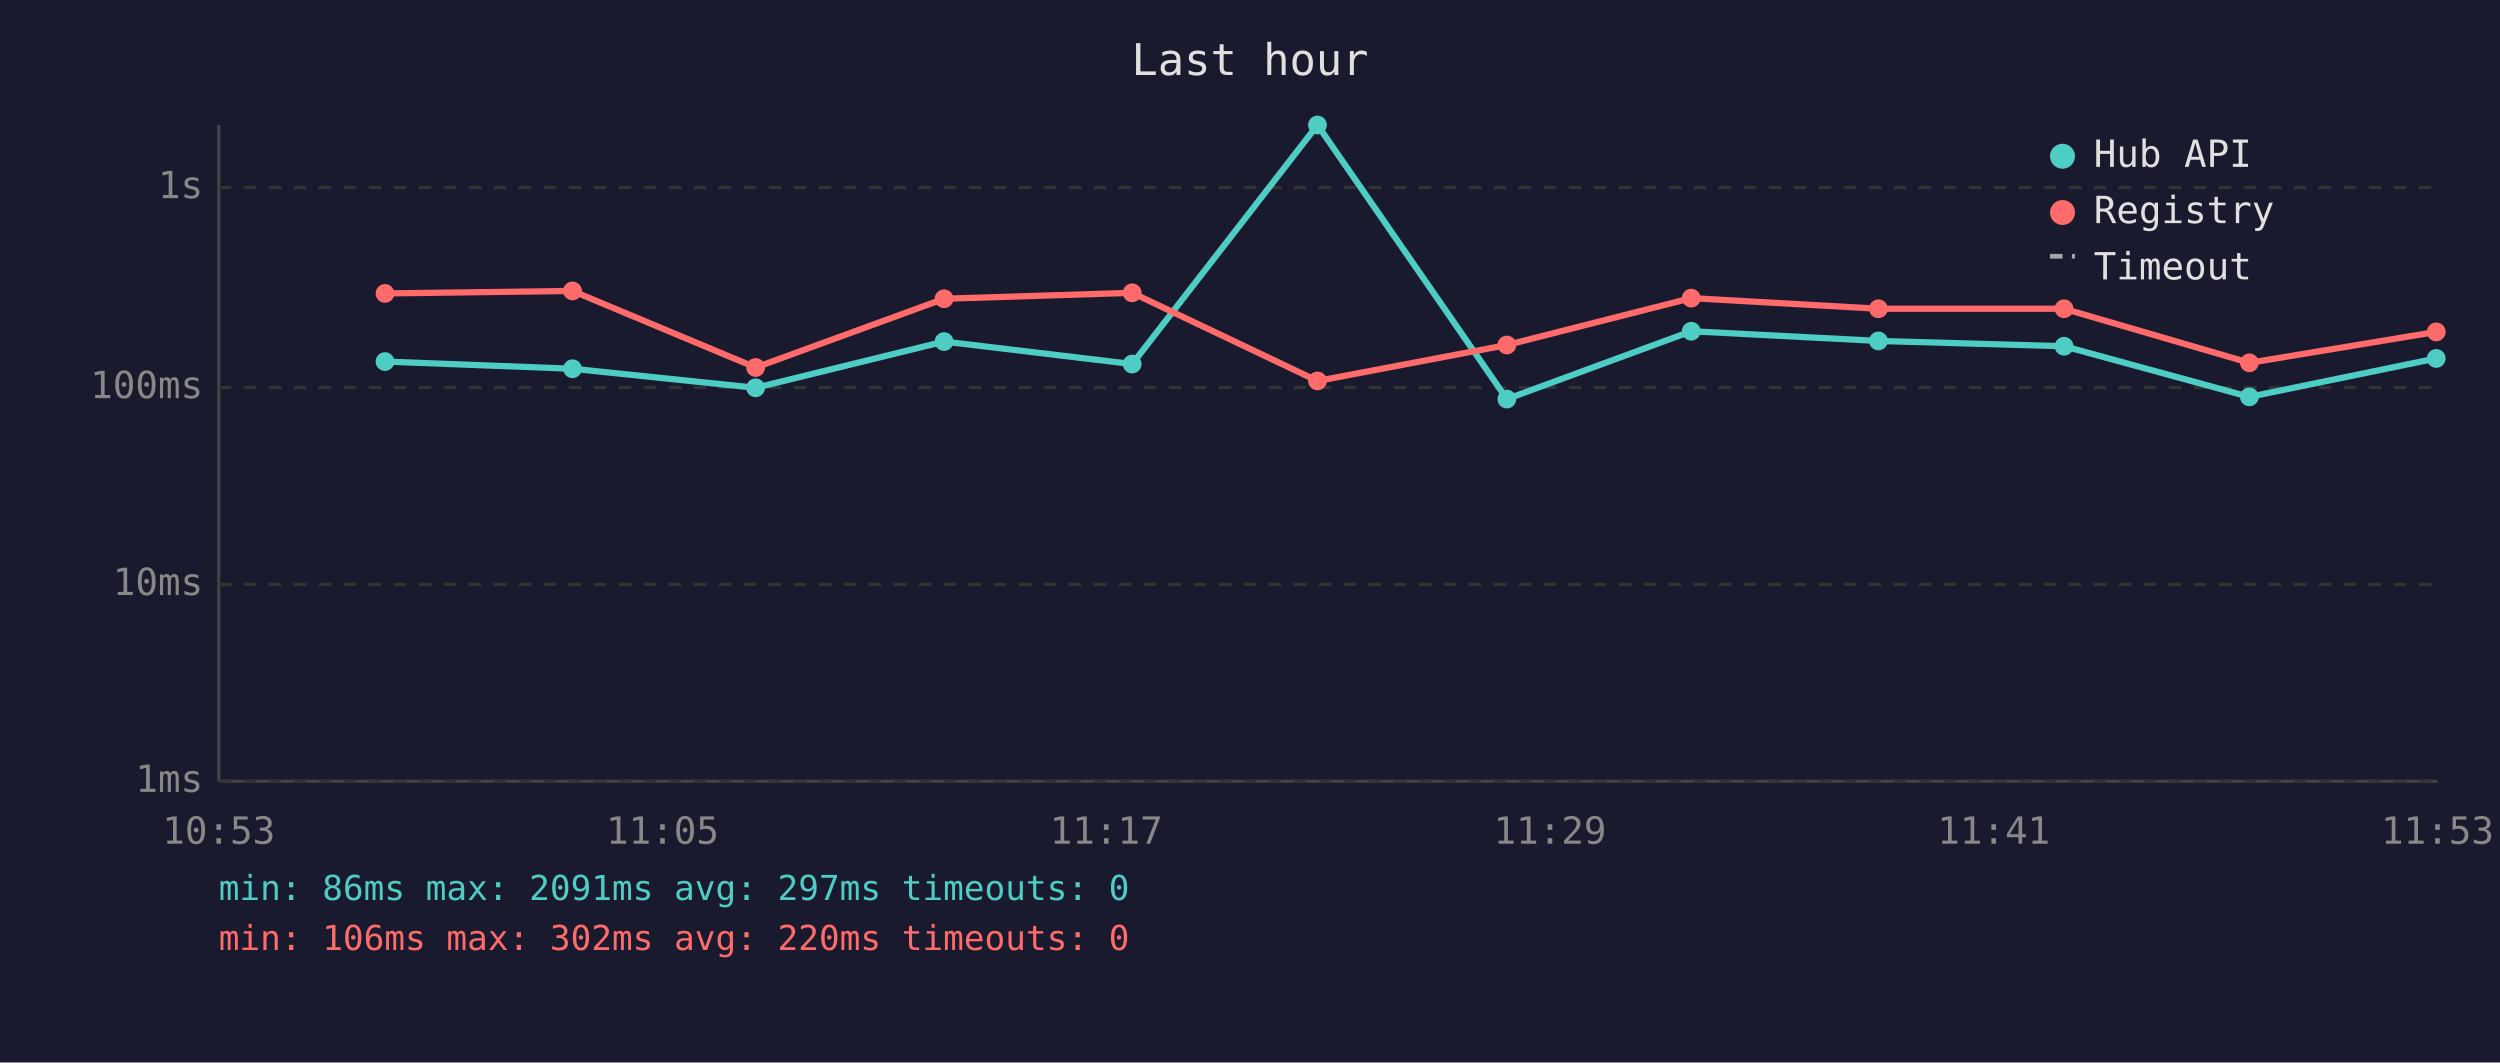
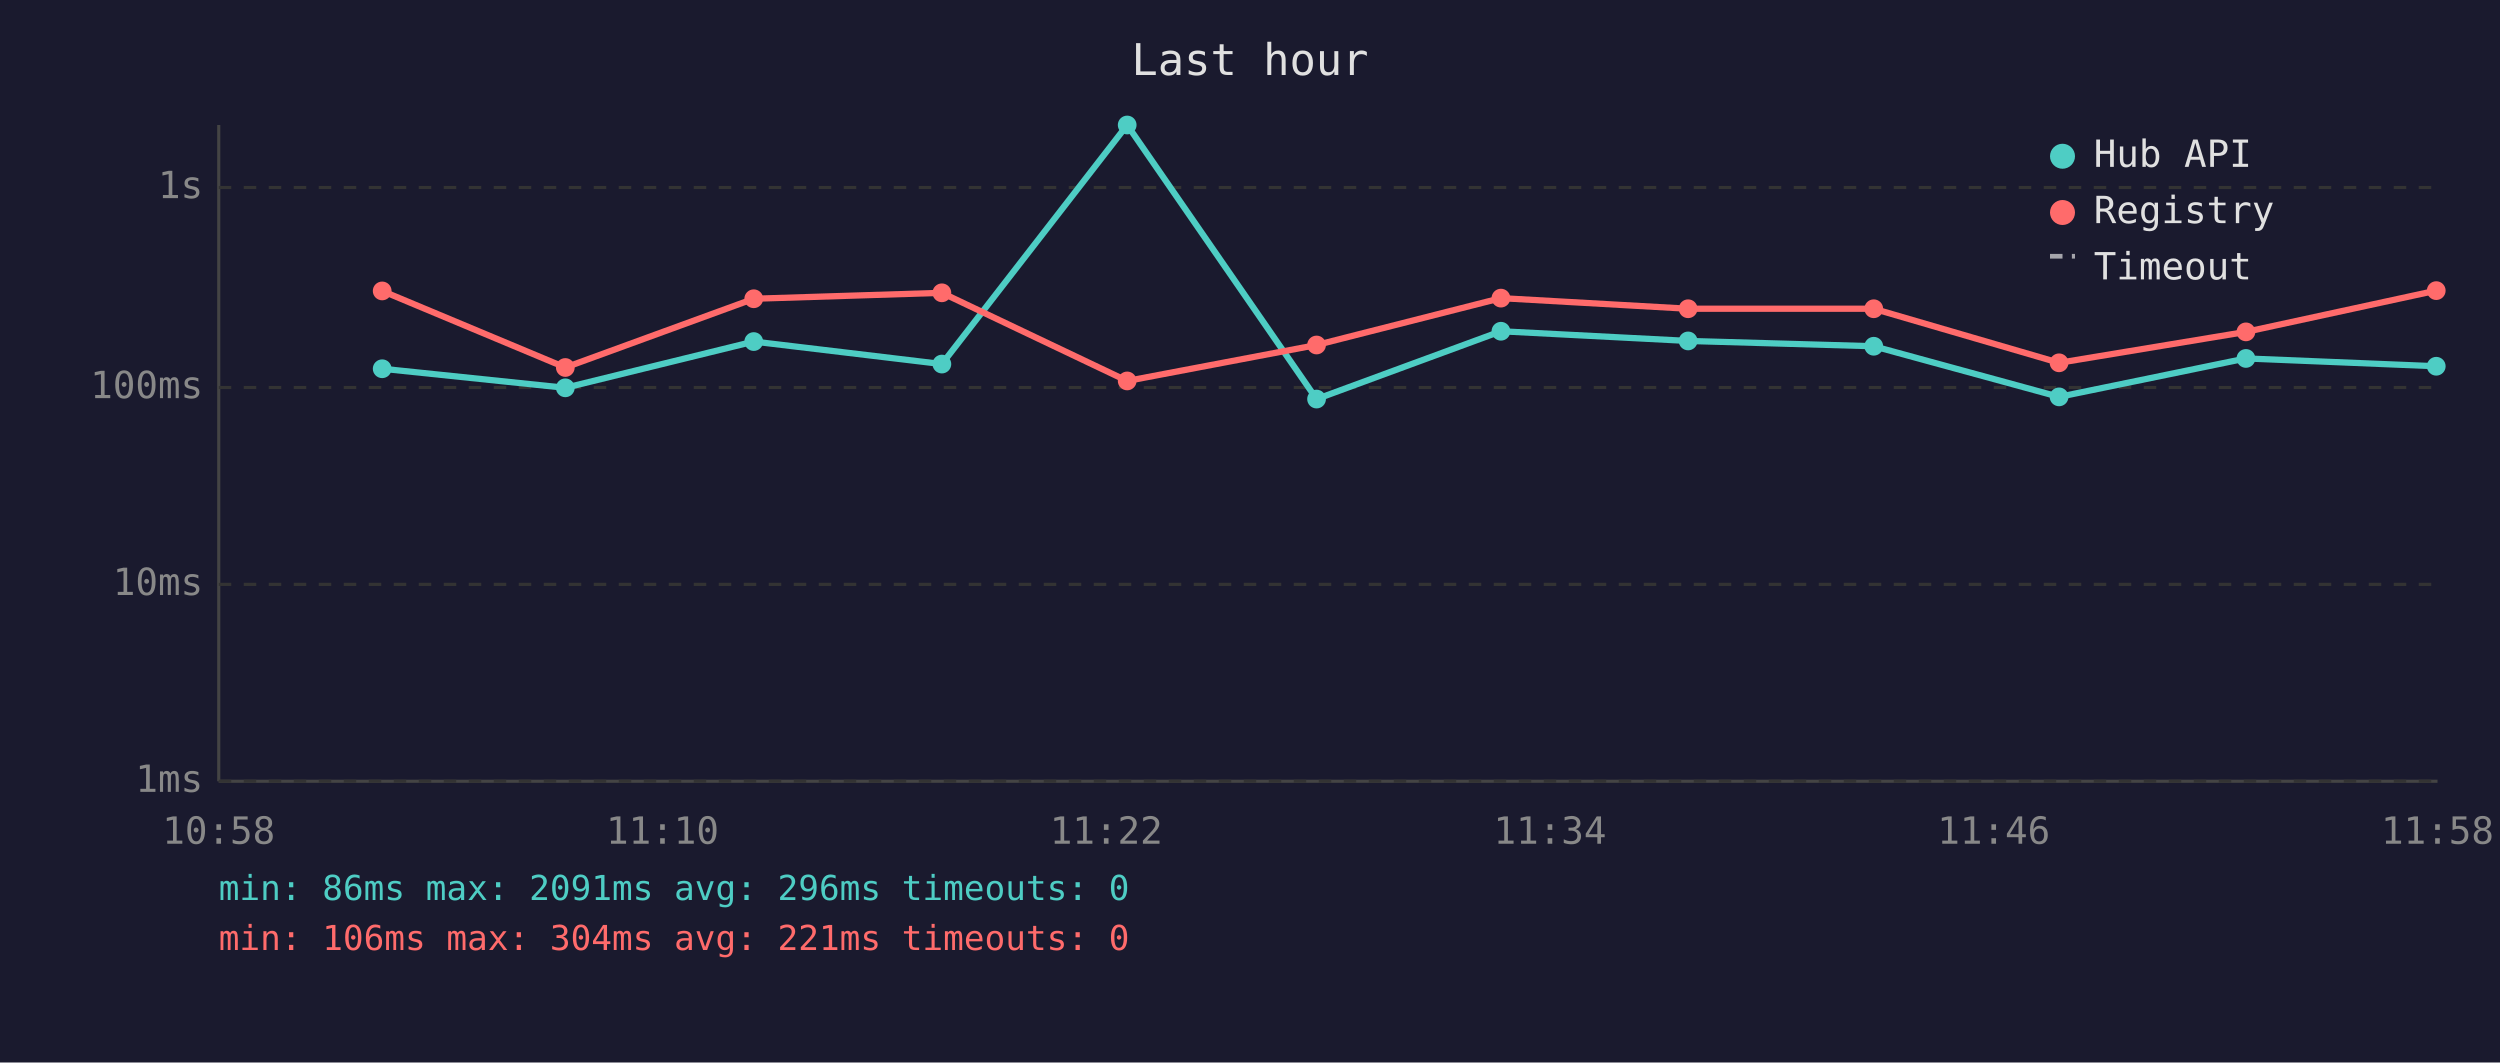
<svg xmlns="http://www.w3.org/2000/svg" viewBox="0 0 800 340" font-family="monospace" font-size="12">
  <rect width="800" height="340" fill="#1a1a2e" />
  <text x="400" y="24" fill="#e0e0e0" font-size="14" text-anchor="middle">Last hour</text>
  <line x1="70" y1="40" x2="70" y2="250" stroke="#444" stroke-width="1" />
  <line x1="70" y1="250" x2="780" y2="250" stroke="#444" stroke-width="1" />
  <line x1="70" y1="250" x2="780" y2="250" stroke="#333" stroke-width="1" stroke-dasharray="4" />
  <text x="65" y="250" fill="#888" text-anchor="end" dominant-baseline="middle">1ms</text>
  <line x1="70" y1="187" x2="780" y2="187" stroke="#333" stroke-width="1" stroke-dasharray="4" />
  <text x="65" y="187" fill="#888" text-anchor="end" dominant-baseline="middle">10ms</text>
  <line x1="70" y1="124" x2="780" y2="124" stroke="#333" stroke-width="1" stroke-dasharray="4" />
  <text x="65" y="124" fill="#888" text-anchor="end" dominant-baseline="middle">100ms</text>
  <line x1="70" y1="60" x2="780" y2="60" stroke="#333" stroke-width="1" stroke-dasharray="4" />
  <text x="65" y="60" fill="#888" text-anchor="end" dominant-baseline="middle">1s</text>
-   <text x="70" y="270" fill="#888" text-anchor="middle">10:53</text>
-   <text x="212" y="270" fill="#888" text-anchor="middle">11:05</text>
-   <text x="354" y="270" fill="#888" text-anchor="middle">11:17</text>
-   <text x="496" y="270" fill="#888" text-anchor="middle">11:29</text>
-   <text x="638" y="270" fill="#888" text-anchor="middle">11:41</text>
-   <text x="780" y="270" fill="#888" text-anchor="middle">11:53</text>
-   <polyline points="123.2,115.7 183.2,118.0 241.8,124.1 302.1,109.3 362.3,116.5 421.6,40.0 482.2,127.7 541.2,106.0 601.1,109.1 660.5,110.8 719.8,127.0 779.6,114.7" fill="none" stroke="#4ecdc4" stroke-width="2" opacity="1" />
-   <circle cx="123.2" cy="115.7" r="3" fill="#4ecdc4" />
-   <circle cx="183.2" cy="118.0" r="3" fill="#4ecdc4" />
-   <circle cx="241.8" cy="124.1" r="3" fill="#4ecdc4" />
-   <circle cx="302.1" cy="109.3" r="3" fill="#4ecdc4" />
-   <circle cx="362.3" cy="116.5" r="3" fill="#4ecdc4" />
-   <circle cx="421.6" cy="40.0" r="3" fill="#4ecdc4" />
-   <circle cx="482.2" cy="127.7" r="3" fill="#4ecdc4" />
-   <circle cx="541.2" cy="106.0" r="3" fill="#4ecdc4" />
-   <circle cx="601.1" cy="109.1" r="3" fill="#4ecdc4" />
-   <circle cx="660.5" cy="110.8" r="3" fill="#4ecdc4" />
-   <circle cx="719.8" cy="127.0" r="3" fill="#4ecdc4" />
-   <circle cx="779.6" cy="114.7" r="3" fill="#4ecdc4" />
-   <polyline points="123.2,93.9 183.2,93.1 241.8,117.6 302.1,95.6 362.3,93.7 421.6,121.9 482.2,110.4 541.2,95.4 601.1,98.8 660.5,98.8 719.8,116.1 779.6,106.2" fill="none" stroke="#ff6b6b" stroke-width="2" opacity="1" />
-   <circle cx="123.2" cy="93.9" r="3" fill="#ff6b6b" />
-   <circle cx="183.2" cy="93.1" r="3" fill="#ff6b6b" />
-   <circle cx="241.8" cy="117.6" r="3" fill="#ff6b6b" />
-   <circle cx="302.1" cy="95.6" r="3" fill="#ff6b6b" />
-   <circle cx="362.3" cy="93.7" r="3" fill="#ff6b6b" />
-   <circle cx="421.6" cy="121.9" r="3" fill="#ff6b6b" />
-   <circle cx="482.2" cy="110.4" r="3" fill="#ff6b6b" />
-   <circle cx="541.2" cy="95.4" r="3" fill="#ff6b6b" />
-   <circle cx="601.1" cy="98.8" r="3" fill="#ff6b6b" />
-   <circle cx="660.5" cy="98.8" r="3" fill="#ff6b6b" />
-   <circle cx="719.8" cy="116.1" r="3" fill="#ff6b6b" />
-   <circle cx="779.6" cy="106.2" r="3" fill="#ff6b6b" />
+   <text x="70" y="270" fill="#888" text-anchor="middle">10:58</text>
+   <text x="212" y="270" fill="#888" text-anchor="middle">11:10</text>
+   <text x="354" y="270" fill="#888" text-anchor="middle">11:22</text>
+   <text x="496" y="270" fill="#888" text-anchor="middle">11:34</text>
+   <text x="638" y="270" fill="#888" text-anchor="middle">11:46</text>
+   <text x="780" y="270" fill="#888" text-anchor="middle">11:58</text>
+   <polyline points="122.3,118.0 180.9,124.1 241.2,109.3 301.4,116.5 360.7,40.0 421.3,127.7 480.3,106.0 540.2,109.1 599.6,110.8 658.9,127.0 718.7,114.7 779.6,117.2" fill="none" stroke="#4ecdc4" stroke-width="2" opacity="1" />
+   <circle cx="122.3" cy="118.0" r="3" fill="#4ecdc4" />
+   <circle cx="180.9" cy="124.1" r="3" fill="#4ecdc4" />
+   <circle cx="241.2" cy="109.3" r="3" fill="#4ecdc4" />
+   <circle cx="301.4" cy="116.5" r="3" fill="#4ecdc4" />
+   <circle cx="360.7" cy="40.0" r="3" fill="#4ecdc4" />
+   <circle cx="421.3" cy="127.7" r="3" fill="#4ecdc4" />
+   <circle cx="480.3" cy="106.0" r="3" fill="#4ecdc4" />
+   <circle cx="540.2" cy="109.1" r="3" fill="#4ecdc4" />
+   <circle cx="599.6" cy="110.8" r="3" fill="#4ecdc4" />
+   <circle cx="658.9" cy="127.0" r="3" fill="#4ecdc4" />
+   <circle cx="718.7" cy="114.7" r="3" fill="#4ecdc4" />
+   <circle cx="779.6" cy="117.2" r="3" fill="#4ecdc4" />
+   <polyline points="122.3,93.1 180.9,117.6 241.2,95.6 301.4,93.7 360.7,121.9 421.3,110.4 480.3,95.4 540.2,98.8 599.6,98.8 658.9,116.1 718.7,106.2 779.6,93.0" fill="none" stroke="#ff6b6b" stroke-width="2" opacity="1" />
+   <circle cx="122.3" cy="93.1" r="3" fill="#ff6b6b" />
+   <circle cx="180.9" cy="117.6" r="3" fill="#ff6b6b" />
+   <circle cx="241.2" cy="95.6" r="3" fill="#ff6b6b" />
+   <circle cx="301.4" cy="93.7" r="3" fill="#ff6b6b" />
+   <circle cx="360.7" cy="121.9" r="3" fill="#ff6b6b" />
+   <circle cx="421.3" cy="110.4" r="3" fill="#ff6b6b" />
+   <circle cx="480.3" cy="95.4" r="3" fill="#ff6b6b" />
+   <circle cx="540.2" cy="98.8" r="3" fill="#ff6b6b" />
+   <circle cx="599.6" cy="98.8" r="3" fill="#ff6b6b" />
+   <circle cx="658.9" cy="116.1" r="3" fill="#ff6b6b" />
+   <circle cx="718.7" cy="106.2" r="3" fill="#ff6b6b" />
+   <circle cx="779.6" cy="93.0" r="3" fill="#ff6b6b" />
  <circle cx="660" cy="50" r="4" fill="#4ecdc4" />
  <text x="670" y="50" fill="#e0e0e0" dominant-baseline="middle">Hub API</text>
  <circle cx="660" cy="68" r="4" fill="#ff6b6b" />
  <text x="670" y="68" fill="#e0e0e0" dominant-baseline="middle">Registry</text>
  <line x1="656" y1="82" x2="664" y2="82" stroke="#e0e0e0" stroke-width="1.5" stroke-dasharray="4,3" opacity="0.7" />
  <text x="670" y="86" fill="#e0e0e0" dominant-baseline="middle">Timeout</text>
-   <text x="70" y="288" fill="#4ecdc4" font-size="11">min: 86ms  max: 2091ms  avg: 297ms  timeouts: 0</text>
-   <text x="70" y="304" fill="#ff6b6b" font-size="11">min: 106ms  max: 302ms  avg: 220ms  timeouts: 0</text>
+   <text x="70" y="288" fill="#4ecdc4" font-size="11">min: 86ms  max: 2091ms  avg: 296ms  timeouts: 0</text>
+   <text x="70" y="304" fill="#ff6b6b" font-size="11">min: 106ms  max: 304ms  avg: 221ms  timeouts: 0</text>
</svg>
